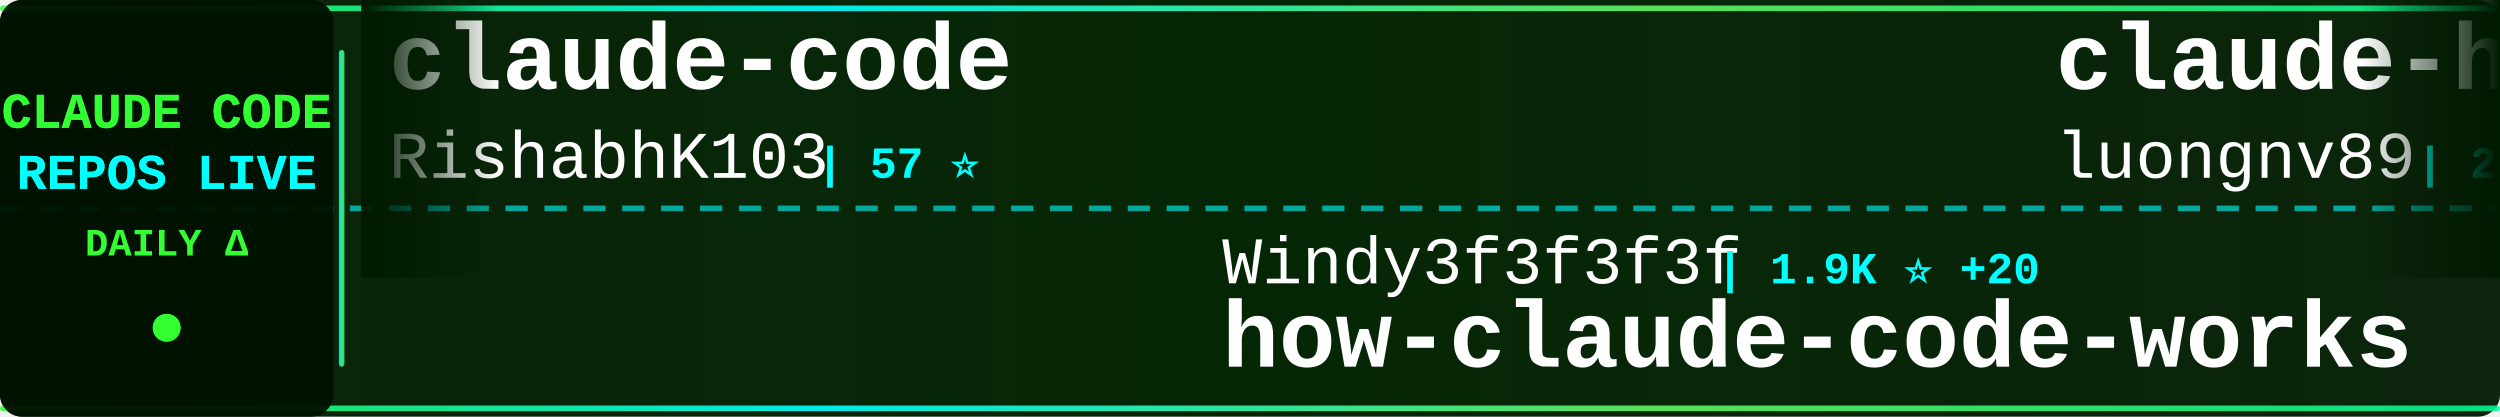
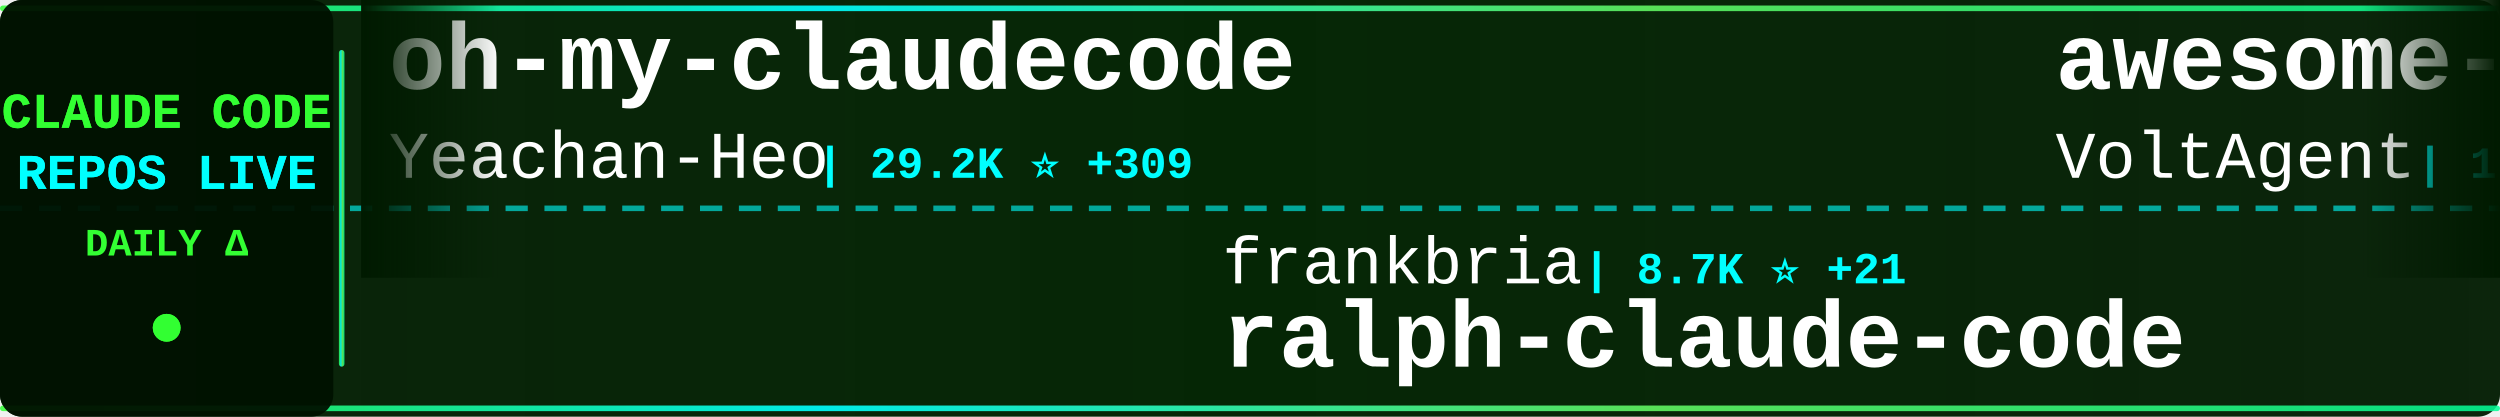
<svg xmlns="http://www.w3.org/2000/svg" width="900" height="150">
  <defs>
    <linearGradient id="tickerBg" x1="0%" y1="0%" x2="100%" y2="0%">
      <stop offset="0%" style="stop-color:#001a00;stop-opacity:0.95" />
      <stop offset="50%" style="stop-color:#002200;stop-opacity:0.98" />
      <stop offset="100%" style="stop-color:#001a00;stop-opacity:0.95" />
    </linearGradient>
    <linearGradient id="borderGrad" x1="0%" y1="0%" x2="100%" y2="0%">
      <stop offset="0%" style="stop-color:#33ff33;stop-opacity:0.85">
        <animate attributeName="stop-opacity" values="0.85;1;0.85" dur="2s" repeatCount="indefinite" />
      </stop>
      <stop offset="33%" style="stop-color:#00ffff;stop-opacity:0.9">
        <animate attributeName="stop-opacity" values="0.9;1;0.9" dur="2.2s" repeatCount="indefinite" />
      </stop>
      <stop offset="66%" style="stop-color:#66ff66;stop-opacity:0.85">
        <animate attributeName="stop-opacity" values="0.85;1;0.85" dur="1.8s" repeatCount="indefinite" />
      </stop>
      <stop offset="100%" style="stop-color:#00ff99;stop-opacity:0.85">
        <animate attributeName="stop-opacity" values="0.85;1;0.85" dur="2s" repeatCount="indefinite" />
      </stop>
    </linearGradient>
    <filter id="textGlow">
      <feGaussianBlur stdDeviation="0.1" result="coloredBlur" />
      <feMerge>
        <feMergeNode in="coloredBlur" />
        <feMergeNode in="SourceGraphic" />
      </feMerge>
    </filter>
    <filter id="metricGlow">
      <feGaussianBlur stdDeviation="0.2" result="coloredBlur" />
      <feMerge>
        <feMergeNode in="coloredBlur" />
        <feMergeNode in="SourceGraphic" />
      </feMerge>
    </filter>
    <linearGradient id="leftFade" x1="0%" y1="0%" x2="100%" y2="0%">
      <stop offset="0%" style="stop-color:#001a00;stop-opacity:1" />
      <stop offset="100%" style="stop-color:#001a00;stop-opacity:0" />
    </linearGradient>
    <linearGradient id="rightFade" x1="0%" y1="0%" x2="100%" y2="0%">
      <stop offset="0%" style="stop-color:#001a00;stop-opacity:0" />
      <stop offset="100%" style="stop-color:#001a00;stop-opacity:1" />
    </linearGradient>
  </defs>
  <rect width="900" height="150" fill="url(#tickerBg)" rx="8" />
  <rect x="0" y="2" width="900" height="2" fill="url(#borderGrad)" rx="1" />
  <rect x="0" y="146" width="900" height="2" fill="url(#borderGrad)" rx="1" />
  <line x1="0" y1="75" x2="900" y2="75" stroke="#00ffff" stroke-width="2" stroke-dasharray="8 6" opacity="0.6" />
  <rect x="0" y="0" width="120" height="150" fill="#001100" opacity="0.95" rx="8" />
  <text x="60" y="46" font-family="'Courier New', monospace" font-size="18" font-weight="bold" fill="#33ff33" text-anchor="middle" filter="url(#textGlow)">
    CLAUDE CODE
  </text>
  <text x="60" y="68" font-family="'Courier New', monospace" font-size="18" font-weight="bold" fill="#00ffff" text-anchor="middle" filter="url(#textGlow)">
    REPOS LIVE
  </text>
  <text x="60" y="92" font-family="'Courier New', monospace" font-size="14" font-weight="bold" fill="#33ff33" text-anchor="middle">
    DAILY Δ
  </text>
  <circle cx="60" cy="118" r="5" fill="#33ff33" filter="url(#metricGlow)">
    <animate attributeName="r" values="4;6;4" dur="1.5s" repeatCount="indefinite" />
    <animate attributeName="opacity" values="0.6;1;0.6" dur="1.5s" repeatCount="indefinite" />
  </circle>
  <rect x="122" y="18" width="2" height="114" fill="url(#borderGrad)" rx="1" />
  <clipPath id="tickerClip">
    <rect x="130" y="0" width="770" height="150" />
  </clipPath>
  <g clip-path="url(#tickerClip)">
    <g id="tickerItems">
      <animateTransform attributeName="transform" attributeType="XML" type="translate" from="0 0" to="-3000 0" dur="54s" repeatCount="indefinite" />
      <g transform="translate(0, 0)">
-         <text x="140" y="32" font-family="'Courier New', monospace" font-size="34" font-weight="bold" fill="#ffffff">claude-code</text>
-         <text x="140" y="64" font-family="'Courier New', monospace" font-size="24" font-weight="normal" fill="#ffffff" opacity="1.0">RishabhK103</text>
-         <text x="294" y="64" font-family="'Courier New', monospace" font-size="16" font-weight="bold" fill="#00ffff"> | 57 ⭐</text>
+         <text x="140" y="32" font-family="'Courier New', monospace" font-size="34" font-weight="bold" fill="#ffffff">oh-my-claudecode</text>
+         <text x="140" y="64" font-family="'Courier New', monospace" font-size="24" font-weight="normal" fill="#ffffff" opacity="1.0">Yeachan-Heo</text>
+         <text x="294" y="64" font-family="'Courier New', monospace" font-size="16" font-weight="bold" fill="#00ffff"> | 29.2K ⭐ +309</text>
      </g>
      <g transform="translate(300, 0)">
-         <text x="140" y="102" font-family="'Courier New', monospace" font-size="24" font-weight="normal" fill="#ffffff" opacity="1.0">Windy3f3f3f3f</text>
-         <text x="318" y="102" font-family="'Courier New', monospace" font-size="16" font-weight="bold" fill="#00ffff"> | 1.9K ⭐ +20</text>
-         <text x="140" y="132" font-family="'Courier New', monospace" font-size="34" font-weight="bold" fill="#ffffff">how-claude-code-works</text>
+         <text x="140" y="102" font-family="'Courier New', monospace" font-size="24" font-weight="normal" fill="#ffffff" opacity="1.0">frankbria</text>
+         <text x="270" y="102" font-family="'Courier New', monospace" font-size="16" font-weight="bold" fill="#00ffff"> | 8.7K ⭐ +21</text>
+         <text x="140" y="132" font-family="'Courier New', monospace" font-size="34" font-weight="bold" fill="#ffffff">ralph-claude-code</text>
      </g>
      <g transform="translate(600, 0)">
-         <text x="140" y="32" font-family="'Courier New', monospace" font-size="34" font-weight="bold" fill="#ffffff">claude-howto</text>
-         <text x="140" y="64" font-family="'Courier New', monospace" font-size="24" font-weight="normal" fill="#ffffff" opacity="1.0">luongnv89</text>
-         <text x="270" y="64" font-family="'Courier New', monospace" font-size="16" font-weight="bold" fill="#00ffff"> | 26.8K ⭐ +319</text>
+         <text x="140" y="32" font-family="'Courier New', monospace" font-size="34" font-weight="bold" fill="#ffffff">awesome-claude-code-suba...</text>
+         <text x="140" y="64" font-family="'Courier New', monospace" font-size="24" font-weight="normal" fill="#ffffff" opacity="1.0">VoltAgent</text>
+         <text x="270" y="64" font-family="'Courier New', monospace" font-size="16" font-weight="bold" fill="#00ffff"> | 17.4K ⭐ +95</text>
      </g>
      <g transform="translate(900, 0)">
-         <text x="140" y="102" font-family="'Courier New', monospace" font-size="24" font-weight="normal" fill="#ffffff" opacity="1.0">ding113</text>
-         <text x="246" y="102" font-family="'Courier New', monospace" font-size="16" font-weight="bold" fill="#00ffff"> | 2.5K ⭐ +26</text>
-         <text x="140" y="132" font-family="'Courier New', monospace" font-size="34" font-weight="bold" fill="#ffffff">claude-code-hub</text>
+         <text x="140" y="102" font-family="'Courier New', monospace" font-size="24" font-weight="normal" fill="#ffffff" opacity="1.0">edmund-io</text>
+         <text x="270" y="102" font-family="'Courier New', monospace" font-size="16" font-weight="bold" fill="#00ffff"> | 1.4K ⭐ +4</text>
+         <text x="140" y="132" font-family="'Courier New', monospace" font-size="34" font-weight="bold" fill="#ffffff">edmunds-claude-code</text>
      </g>
      <g transform="translate(1200, 0)">
-         <text x="140" y="32" font-family="'Courier New', monospace" font-size="34" font-weight="bold" fill="#ffffff">claude-code</text>
-         <text x="140" y="64" font-family="'Courier New', monospace" font-size="24" font-weight="normal" fill="#ffffff" opacity="1.0">freestylefly</text>
-         <text x="306" y="64" font-family="'Courier New', monospace" font-size="16" font-weight="bold" fill="#00ffff"> | 121 ⭐ +1</text>
+         <text x="140" y="32" font-family="'Courier New', monospace" font-size="34" font-weight="bold" fill="#ffffff">claude-code-proxy</text>
+         <text x="140" y="64" font-family="'Courier New', monospace" font-size="24" font-weight="normal" fill="#ffffff" opacity="1.0">1rgs</text>
+         <text x="210" y="64" font-family="'Courier New', monospace" font-size="16" font-weight="bold" fill="#00ffff"> | 3.4K ⭐ +10</text>
      </g>
      <g transform="translate(1500, 0)">
-         <text x="140" y="102" font-family="'Courier New', monospace" font-size="24" font-weight="normal" fill="#ffffff" opacity="1.0">rohitg00</text>
-         <text x="258" y="102" font-family="'Courier New', monospace" font-size="16" font-weight="bold" fill="#00ffff"> | 1.3K ⭐ +24</text>
-         <text x="140" y="132" font-family="'Courier New', monospace" font-size="34" font-weight="bold" fill="#ffffff">awesome-claude-code-tool...</text>
+         <text x="140" y="102" font-family="'Courier New', monospace" font-size="24" font-weight="normal" fill="#ffffff" opacity="1.0">ykdojo</text>
+         <text x="234" y="102" font-family="'Courier New', monospace" font-size="16" font-weight="bold" fill="#00ffff"> | 7.7K ⭐ +26</text>
+         <text x="140" y="132" font-family="'Courier New', monospace" font-size="34" font-weight="bold" fill="#ffffff">claude-code-tips</text>
      </g>
      <g transform="translate(1800, 0)">
-         <text x="140" y="32" font-family="'Courier New', monospace" font-size="34" font-weight="bold" fill="#ffffff">Claude-Code-Source-Study</text>
-         <text x="140" y="64" font-family="'Courier New', monospace" font-size="24" font-weight="normal" fill="#ffffff" opacity="1.0">luyao618</text>
-         <text x="258" y="64" font-family="'Courier New', monospace" font-size="16" font-weight="bold" fill="#00ffff"> | 1.2K ⭐ +9</text>
+         <text x="140" y="32" font-family="'Courier New', monospace" font-size="34" font-weight="bold" fill="#ffffff">claude-code</text>
+         <text x="140" y="64" font-family="'Courier New', monospace" font-size="24" font-weight="normal" fill="#ffffff" opacity="1.0">claude-code-best</text>
+         <text x="354" y="64" font-family="'Courier New', monospace" font-size="16" font-weight="bold" fill="#00ffff"> | 16.0K ⭐ +120</text>
      </g>
      <g transform="translate(2100, 0)">
-         <text x="140" y="102" font-family="'Courier New', monospace" font-size="24" font-weight="normal" fill="#ffffff" opacity="1.0">pengchengneo</text>
-         <text x="306" y="102" font-family="'Courier New', monospace" font-size="16" font-weight="bold" fill="#00ffff"> | 1.2K ⭐ +5</text>
-         <text x="140" y="132" font-family="'Courier New', monospace" font-size="34" font-weight="bold" fill="#ffffff">Claude-Code</text>
+         <text x="140" y="102" font-family="'Courier New', monospace" font-size="24" font-weight="normal" fill="#ffffff" opacity="1.0">huangserva</text>
+         <text x="282" y="102" font-family="'Courier New', monospace" font-size="16" font-weight="bold" fill="#00ffff"> | 552 ⭐</text>
+         <text x="140" y="132" font-family="'Courier New', monospace" font-size="34" font-weight="bold" fill="#ffffff">claude-code-cli</text>
      </g>
      <g transform="translate(2400, 0)">
-         <text x="140" y="32" font-family="'Courier New', monospace" font-size="34" font-weight="bold" fill="#ffffff">claude-code-guide</text>
-         <text x="140" y="64" font-family="'Courier New', monospace" font-size="24" font-weight="normal" fill="#ffffff" opacity="1.0">Cranot</text>
-         <text x="234" y="64" font-family="'Courier New', monospace" font-size="16" font-weight="bold" fill="#00ffff"> | 2.6K ⭐ +6</text>
+         <text x="140" y="32" font-family="'Courier New', monospace" font-size="34" font-weight="bold" fill="#ffffff">nanoclaw</text>
+         <text x="140" y="64" font-family="'Courier New', monospace" font-size="24" font-weight="normal" fill="#ffffff" opacity="1.0">qwibitai</text>
+         <text x="258" y="64" font-family="'Courier New', monospace" font-size="16" font-weight="bold" fill="#00ffff"> | 27.4K ⭐ +64</text>
      </g>
      <g transform="translate(2700, 0)">
-         <text x="140" y="102" font-family="'Courier New', monospace" font-size="24" font-weight="normal" fill="#ffffff" opacity="1.0">yasasbanukaofficial</text>
-         <text x="390" y="102" font-family="'Courier New', monospace" font-size="16" font-weight="bold" fill="#00ffff"> | 2.6K ⭐ +42</text>
+         <text x="140" y="102" font-family="'Courier New', monospace" font-size="24" font-weight="normal" fill="#ffffff" opacity="1.0">T-Lab-CUHKSZ</text>
+         <text x="306" y="102" font-family="'Courier New', monospace" font-size="16" font-weight="bold" fill="#00ffff"> | 288 ⭐ +1</text>
        <text x="140" y="132" font-family="'Courier New', monospace" font-size="34" font-weight="bold" fill="#ffffff">claude-code</text>
      </g>
      <g transform="translate(3000, 0)">
-         <text x="140" y="32" font-family="'Courier New', monospace" font-size="34" font-weight="bold" fill="#ffffff">claude-code</text>
-         <text x="140" y="64" font-family="'Courier New', monospace" font-size="24" font-weight="normal" fill="#ffffff" opacity="1.0">RishabhK103</text>
-         <text x="294" y="64" font-family="'Courier New', monospace" font-size="16" font-weight="bold" fill="#00ffff"> | 57 ⭐</text>
+         <text x="140" y="32" font-family="'Courier New', monospace" font-size="34" font-weight="bold" fill="#ffffff">oh-my-claudecode</text>
+         <text x="140" y="64" font-family="'Courier New', monospace" font-size="24" font-weight="normal" fill="#ffffff" opacity="1.0">Yeachan-Heo</text>
+         <text x="294" y="64" font-family="'Courier New', monospace" font-size="16" font-weight="bold" fill="#00ffff"> | 29.2K ⭐ +309</text>
      </g>
      <g transform="translate(3300, 0)">
-         <text x="140" y="102" font-family="'Courier New', monospace" font-size="24" font-weight="normal" fill="#ffffff" opacity="1.0">Windy3f3f3f3f</text>
-         <text x="318" y="102" font-family="'Courier New', monospace" font-size="16" font-weight="bold" fill="#00ffff"> | 1.9K ⭐ +20</text>
-         <text x="140" y="132" font-family="'Courier New', monospace" font-size="34" font-weight="bold" fill="#ffffff">how-claude-code-works</text>
+         <text x="140" y="102" font-family="'Courier New', monospace" font-size="24" font-weight="normal" fill="#ffffff" opacity="1.0">frankbria</text>
+         <text x="270" y="102" font-family="'Courier New', monospace" font-size="16" font-weight="bold" fill="#00ffff"> | 8.7K ⭐ +21</text>
+         <text x="140" y="132" font-family="'Courier New', monospace" font-size="34" font-weight="bold" fill="#ffffff">ralph-claude-code</text>
      </g>
      <g transform="translate(3600, 0)">
-         <text x="140" y="32" font-family="'Courier New', monospace" font-size="34" font-weight="bold" fill="#ffffff">claude-howto</text>
-         <text x="140" y="64" font-family="'Courier New', monospace" font-size="24" font-weight="normal" fill="#ffffff" opacity="1.0">luongnv89</text>
-         <text x="270" y="64" font-family="'Courier New', monospace" font-size="16" font-weight="bold" fill="#00ffff"> | 26.8K ⭐ +319</text>
+         <text x="140" y="32" font-family="'Courier New', monospace" font-size="34" font-weight="bold" fill="#ffffff">awesome-claude-code-suba...</text>
+         <text x="140" y="64" font-family="'Courier New', monospace" font-size="24" font-weight="normal" fill="#ffffff" opacity="1.0">VoltAgent</text>
+         <text x="270" y="64" font-family="'Courier New', monospace" font-size="16" font-weight="bold" fill="#00ffff"> | 17.4K ⭐ +95</text>
      </g>
      <g transform="translate(3900, 0)">
-         <text x="140" y="102" font-family="'Courier New', monospace" font-size="24" font-weight="normal" fill="#ffffff" opacity="1.0">ding113</text>
-         <text x="246" y="102" font-family="'Courier New', monospace" font-size="16" font-weight="bold" fill="#00ffff"> | 2.5K ⭐ +26</text>
-         <text x="140" y="132" font-family="'Courier New', monospace" font-size="34" font-weight="bold" fill="#ffffff">claude-code-hub</text>
+         <text x="140" y="102" font-family="'Courier New', monospace" font-size="24" font-weight="normal" fill="#ffffff" opacity="1.0">edmund-io</text>
+         <text x="270" y="102" font-family="'Courier New', monospace" font-size="16" font-weight="bold" fill="#00ffff"> | 1.4K ⭐ +4</text>
+         <text x="140" y="132" font-family="'Courier New', monospace" font-size="34" font-weight="bold" fill="#ffffff">edmunds-claude-code</text>
      </g>
    </g>
  </g>
  <rect x="130" y="0" width="50" height="100" fill="url(#leftFade)" />
  <rect x="850" y="0" width="50" height="100" fill="url(#rightFade)" />
</svg>
